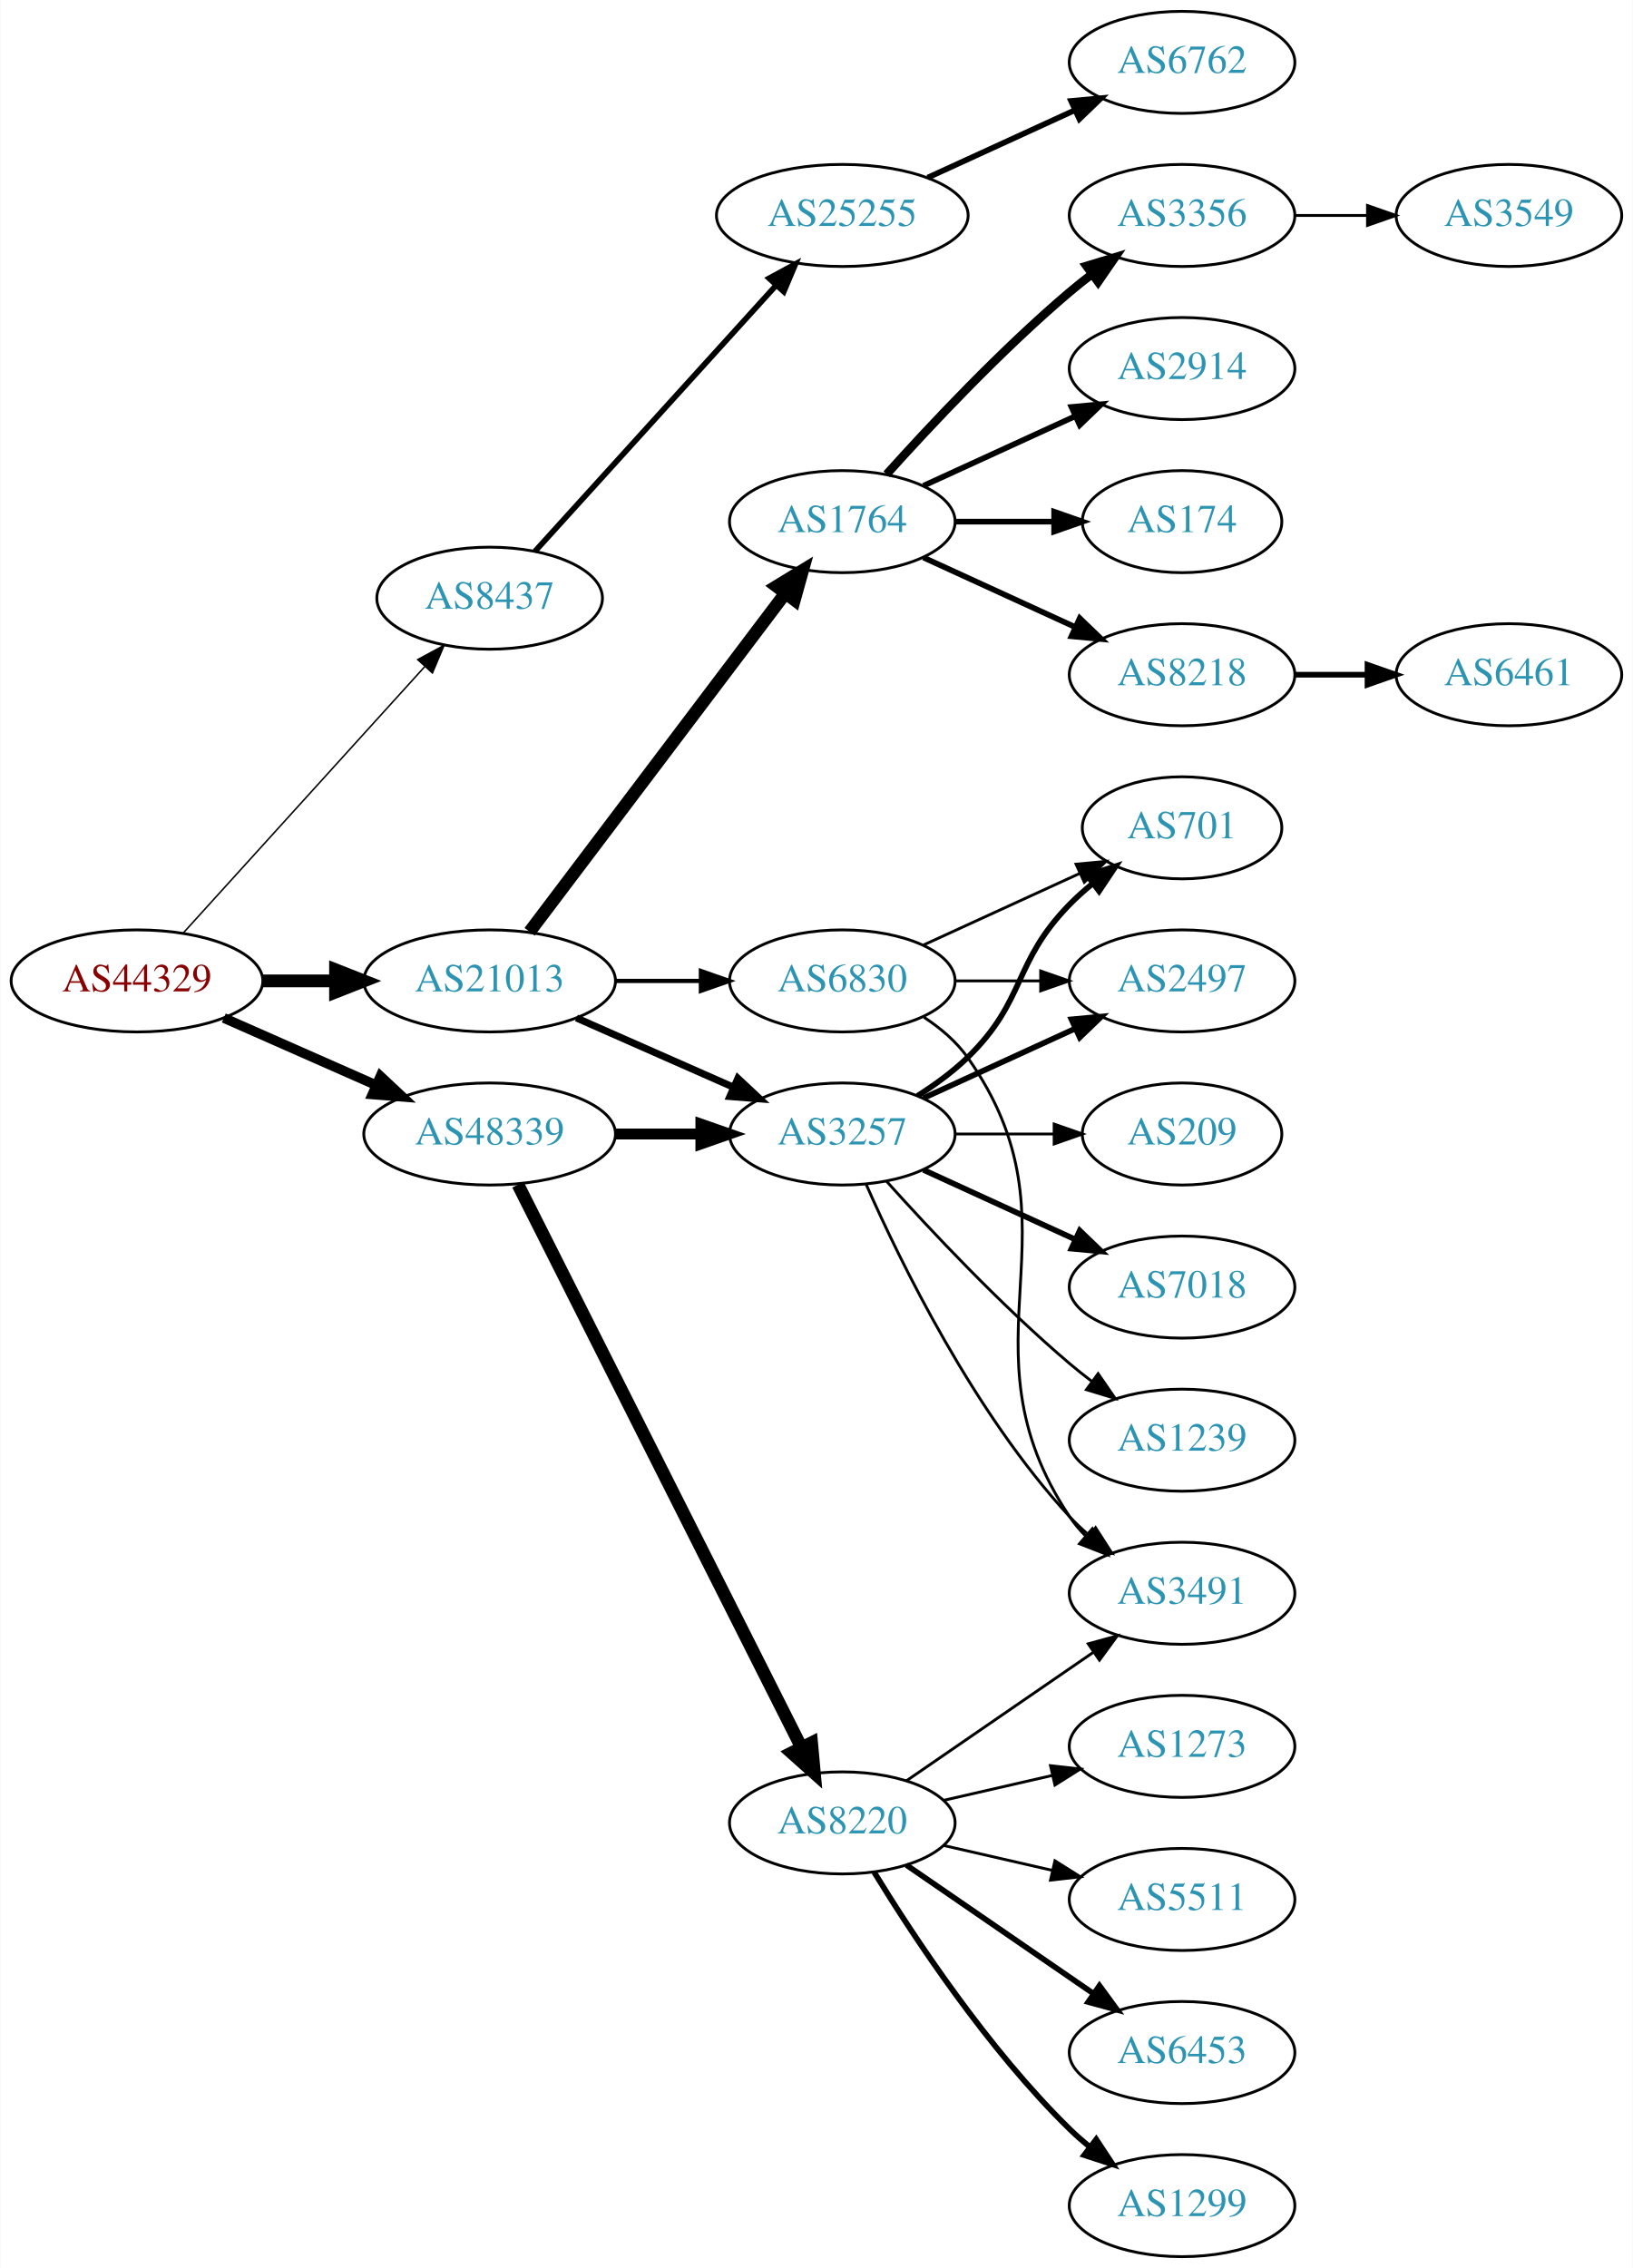
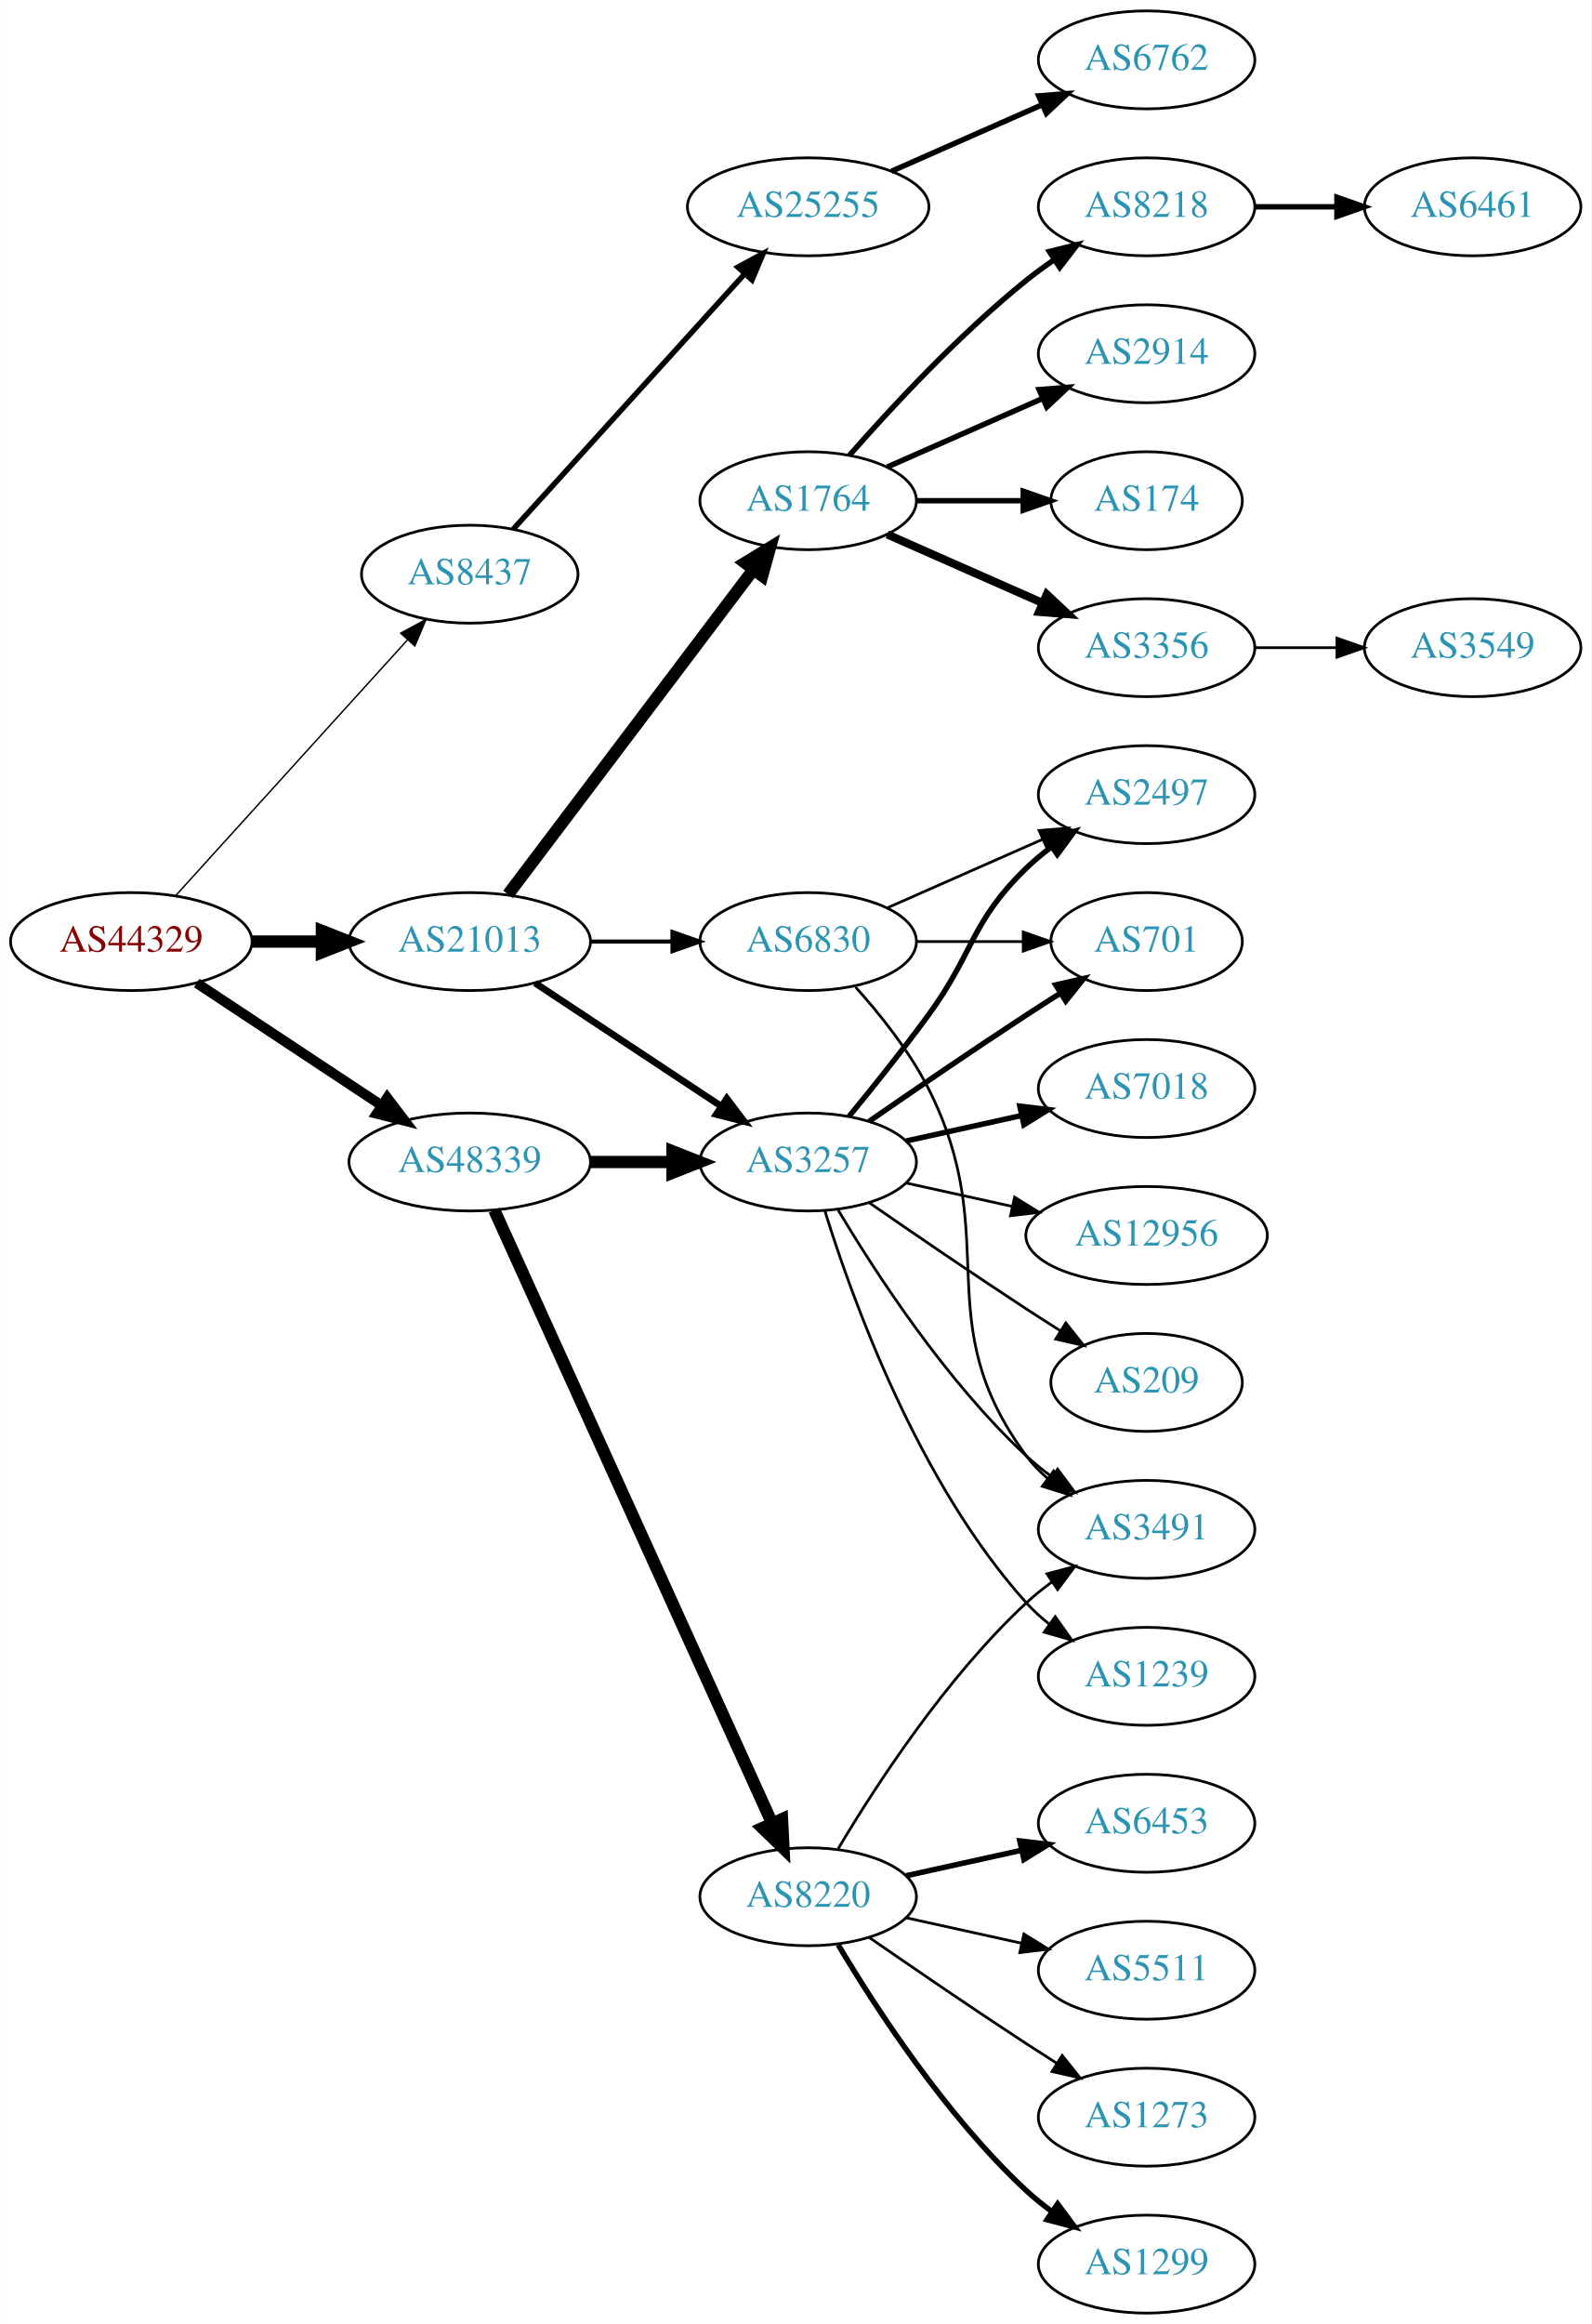
- <svg xmlns="http://www.w3.org/2000/svg" xmlns:xlink="http://www.w3.org/1999/xlink" width="576pt" height="800pt" viewBox="0.00 0.00 575.76 800.00">
-   <g id="graph0" class="graph" transform="scale(1 1) rotate(0) translate(4 796)">
-     <polygon fill="white" stroke="none" points="-4,4 -4,-796 571.762,-796 571.762,4 -4,4" />
+ <svg xmlns="http://www.w3.org/2000/svg" xmlns:xlink="http://www.w3.org/1999/xlink" width="585pt" height="854pt" viewBox="0.00 0.00 584.86 854.00">
+   <g id="graph0" class="graph" transform="scale(1 1) rotate(0) translate(4 850)">
+     <polygon fill="white" stroke="none" points="-4,4 -4,-850 580.862,-850 580.862,4 -4,4" />
    <g id="node1" class="node">
      <g id="a_node1">
        <a xlink:href="/asn/44329" xlink:title="AS44329 ~ NTS Netzwerk Telekom Service AG [AT]">
-           <ellipse fill="#ffffff" stroke="black" cx="44.196" cy="-450" rx="44.393" ry="18" />
-           <text text-anchor="middle" x="44.196" y="-446.3" font-family="Times,serif" font-size="14.00" fill="#880000">AS44329</text>
+           <ellipse fill="#ffffff" stroke="black" cx="44.196" cy="-504" rx="44.393" ry="18" />
+           <text text-anchor="middle" x="44.196" y="-500.3" font-family="Times,serif" font-size="14.00" fill="#880000">AS44329</text>
        </a>
      </g>
    </g>
    <g id="node2" class="node">
      <g id="a_node2">
        <a xlink:href="/asn/8437" xlink:title="AS8437 ~ Hutchison Drei Austria GmbH [AT]">
-           <ellipse fill="#ffffff" stroke="black" cx="168.588" cy="-585" rx="39.794" ry="18" />
-           <text text-anchor="middle" x="168.588" y="-581.3" font-family="Times,serif" font-size="14.00" fill="#2c94b3">AS8437</text>
+           <ellipse fill="#ffffff" stroke="black" cx="168.588" cy="-639" rx="39.794" ry="18" />
+           <text text-anchor="middle" x="168.588" y="-635.3" font-family="Times,serif" font-size="14.00" fill="#2c94b3">AS8437</text>
        </a>
      </g>
    </g>
    <g id="edge1" class="edge">
-       <path fill="none" stroke="black" stroke-width="0.529" d="M60.45,-466.825C81.913,-490.499 121.144,-533.771 145.711,-560.87" />
-       <polygon fill="black" stroke="black" stroke-width="0.529" points="143.217,-563.329 152.527,-568.387 148.403,-558.628 143.217,-563.329" />
+       <path fill="none" stroke="black" stroke-width="0.529" d="M60.45,-520.825C81.913,-544.499 121.144,-587.771 145.711,-614.87" />
+       <polygon fill="black" stroke="black" stroke-width="0.529" points="143.217,-617.329 152.527,-622.387 148.403,-612.628 143.217,-617.329" />
    </g>
    <g id="node3" class="node">
      <g id="a_node3">
        <a xlink:href="/asn/21013" xlink:title="AS21013 ~ Wels, AT [AT]">
-           <ellipse fill="#ffffff" stroke="black" cx="168.588" cy="-450" rx="44.393" ry="18" />
-           <text text-anchor="middle" x="168.588" y="-446.3" font-family="Times,serif" font-size="14.00" fill="#2c94b3">AS21013</text>
+           <ellipse fill="#ffffff" stroke="black" cx="168.588" cy="-504" rx="44.393" ry="18" />
+           <text text-anchor="middle" x="168.588" y="-500.3" font-family="Times,serif" font-size="14.00" fill="#2c94b3">AS21013</text>
        </a>
      </g>
    </g>
    <g id="edge2" class="edge">
-       <path fill="none" stroke="black" stroke-width="4.5" d="M88.692,-450C96.898,-450 105.569,-450 114.041,-450" />
-       <polygon fill="black" stroke="black" stroke-width="4.5" points="114.233,-453.938 124.233,-450 114.233,-446.063 114.233,-453.938" />
+       <path fill="none" stroke="black" stroke-width="4.5" d="M88.692,-504C96.898,-504 105.569,-504 114.041,-504" />
+       <polygon fill="black" stroke="black" stroke-width="4.5" points="114.233,-507.938 124.233,-504 114.233,-500.063 114.233,-507.938" />
    </g>
    <g id="node4" class="node">
      <g id="a_node4">
        <a xlink:href="/asn/48339" xlink:title="AS48339 ~ Raiffeisen Rechenzentrum GmbH [AT]">
-           <ellipse fill="#ffffff" stroke="black" cx="168.588" cy="-396" rx="44.393" ry="18" />
-           <text text-anchor="middle" x="168.588" y="-392.3" font-family="Times,serif" font-size="14.00" fill="#2c94b3">AS48339</text>
+           <ellipse fill="#ffffff" stroke="black" cx="168.588" cy="-423" rx="44.393" ry="18" />
+           <text text-anchor="middle" x="168.588" y="-419.3" font-family="Times,serif" font-size="14.00" fill="#2c94b3">AS48339</text>
        </a>
      </g>
    </g>
    <g id="edge3" class="edge">
-       <path fill="none" stroke="black" stroke-width="3.441" d="M74.824,-436.928C90.941,-429.817 111.081,-420.931 128.473,-413.258" />
-       <polygon fill="black" stroke="black" stroke-width="3.441" points="130.073,-416.378 137.809,-409.139 127.247,-409.973 130.073,-416.378" />
+       <path fill="none" stroke="black" stroke-width="3.706" d="M68.217,-488.765C87.449,-476.037 115.056,-457.766 136.294,-443.711" />
+       <polygon fill="black" stroke="black" stroke-width="3.706" points="138.263,-446.605 144.67,-438.167 134.4,-440.767 138.263,-446.605" />
    </g>
    <g id="node5" class="node">
      <g id="a_node5">
        <a xlink:href="/asn/25255" xlink:title="AS25255 ~ ==&gt; TELE2 AUSTRIA &lt;== [AT]">
-           <ellipse fill="#ffffff" stroke="black" cx="292.98" cy="-720" rx="44.393" ry="18" />
-           <text text-anchor="middle" x="292.98" y="-716.3" font-family="Times,serif" font-size="14.00" fill="#2c94b3">AS25255</text>
+           <ellipse fill="#ffffff" stroke="black" cx="292.98" cy="-774" rx="44.393" ry="18" />
+           <text text-anchor="middle" x="292.98" y="-770.3" font-family="Times,serif" font-size="14.00" fill="#2c94b3">AS25255</text>
        </a>
      </g>
    </g>
    <g id="edge4" class="edge">
-       <path fill="none" stroke="black" stroke-width="2" d="M184.596,-601.554C205.86,-625.008 244.911,-668.081 269.602,-695.317" />
-       <polygon fill="black" stroke="black" stroke-width="2" points="267.154,-697.827 276.464,-702.885 272.34,-693.126 267.154,-697.827" />
+       <path fill="none" stroke="black" stroke-width="2" d="M184.596,-655.554C205.86,-679.008 244.911,-722.081 269.602,-749.317" />
+       <polygon fill="black" stroke="black" stroke-width="2" points="267.154,-751.827 276.464,-756.885 272.34,-747.126 267.154,-751.827" />
    </g>
    <g id="node7" class="node">
      <g id="a_node7">
        <a xlink:href="/asn/1764" xlink:title="AS1764 ~ NEXTLAYER-AS [AT]">
-           <ellipse fill="#ffffff" stroke="black" cx="292.98" cy="-612" rx="39.794" ry="18" />
-           <text text-anchor="middle" x="292.98" y="-608.3" font-family="Times,serif" font-size="14.00" fill="#2c94b3">AS1764</text>
+           <ellipse fill="#ffffff" stroke="black" cx="292.98" cy="-666" rx="39.794" ry="18" />
+           <text text-anchor="middle" x="292.98" y="-662.3" font-family="Times,serif" font-size="14.00" fill="#2c94b3">AS1764</text>
        </a>
      </g>
    </g>
    <g id="edge6" class="edge">
-       <path fill="none" stroke="black" stroke-width="4.5" d="M182.686,-467.337C204.311,-495.96 247.582,-553.233 272.705,-586.486" />
-       <polygon fill="black" stroke="black" stroke-width="4.5" points="269.807,-589.183 278.976,-594.788 276.09,-584.435 269.807,-589.183" />
+       <path fill="none" stroke="black" stroke-width="4.5" d="M182.686,-521.337C204.311,-549.96 247.582,-607.233 272.705,-640.486" />
+       <polygon fill="black" stroke="black" stroke-width="4.5" points="269.807,-643.183 278.976,-648.788 276.09,-638.435 269.807,-643.183" />
    </g>
    <g id="node8" class="node">
      <g id="a_node8">
        <a xlink:href="/asn/6830" xlink:title="AS6830 ~ LGI-UPC [AT]">
-           <ellipse fill="#ffffff" stroke="black" cx="292.98" cy="-450" rx="39.794" ry="18" />
-           <text text-anchor="middle" x="292.98" y="-446.3" font-family="Times,serif" font-size="14.00" fill="#2c94b3">AS6830</text>
+           <ellipse fill="#ffffff" stroke="black" cx="292.98" cy="-504" rx="39.794" ry="18" />
+           <text text-anchor="middle" x="292.98" y="-500.3" font-family="Times,serif" font-size="14.00" fill="#2c94b3">AS6830</text>
        </a>
      </g>
    </g>
    <g id="edge7" class="edge">
-       <path fill="none" stroke="black" stroke-width="1.5" d="M213.084,-450C222.773,-450 233.11,-450 243.002,-450" />
-       <polygon fill="black" stroke="black" stroke-width="1.5" points="243.105,-453.5 253.105,-450 243.105,-446.5 243.105,-453.5" />
+       <path fill="none" stroke="black" stroke-width="1.5" d="M213.084,-504C222.773,-504 233.11,-504 243.002,-504" />
+       <polygon fill="black" stroke="black" stroke-width="1.5" points="243.105,-507.5 253.105,-504 243.105,-500.5 243.105,-507.5" />
    </g>
    <g id="node9" class="node">
      <g id="a_node9">
        <a xlink:href="/asn/3257" xlink:title="AS3257 ~ GTT [DE]">
-           <ellipse fill="#ffffff" stroke="black" cx="292.98" cy="-396" rx="39.794" ry="18" />
-           <text text-anchor="middle" x="292.98" y="-392.3" font-family="Times,serif" font-size="14.00" fill="#2c94b3">AS3257</text>
+           <ellipse fill="#ffffff" stroke="black" cx="292.98" cy="-423" rx="39.794" ry="18" />
+           <text text-anchor="middle" x="292.98" y="-419.3" font-family="Times,serif" font-size="14.00" fill="#2c94b3">AS3257</text>
        </a>
      </g>
    </g>
    <g id="edge8" class="edge">
-       <path fill="none" stroke="black" stroke-width="2.5" d="M199.216,-436.928C215.81,-429.607 236.67,-420.403 254.403,-412.579" />
-       <polygon fill="black" stroke="black" stroke-width="2.5" points="256.151,-415.634 263.887,-408.395 253.325,-409.23 256.151,-415.634" />
-     </g>
-     <g id="edge18" class="edge">
-       <path fill="none" stroke="black" stroke-width="3.857" d="M213.084,-396C222.773,-396 233.11,-396 243.002,-396" />
-       <polygon fill="black" stroke="black" stroke-width="3.857" points="243.105,-399.5 253.105,-396 243.105,-392.5 243.105,-399.5" />
+       <path fill="none" stroke="black" stroke-width="2.5" d="M192.609,-488.765C211.963,-475.956 239.798,-457.534 261.088,-443.445" />
+       <polygon fill="black" stroke="black" stroke-width="2.5" points="263.069,-446.331 269.476,-437.893 259.205,-440.494 263.069,-446.331" />
+     </g>
+     <g id="edge19" class="edge">
+       <path fill="none" stroke="black" stroke-width="4.5" d="M213.084,-423C222.773,-423 233.11,-423 243.002,-423" />
+       <polygon fill="black" stroke="black" stroke-width="4.5" points="243.105,-426.938 253.105,-423 243.105,-419.063 243.105,-426.938" />
    </g>
    <g id="node19" class="node">
      <g id="a_node19">
        <a xlink:href="/asn/8220" xlink:title="AS8220 ~ COLT [GB]">
          <ellipse fill="#ffffff" stroke="black" cx="292.98" cy="-153" rx="39.794" ry="18" />
          <text text-anchor="middle" x="292.98" y="-149.3" font-family="Times,serif" font-size="14.00" fill="#2c94b3">AS8220</text>
        </a>
      </g>
    </g>
-     <g id="edge19" class="edge">
-       <path fill="none" stroke="black" stroke-width="4.5" d="M178.588,-378.132C199.859,-335.899 253.335,-229.728 278.496,-179.773" />
-       <polygon fill="black" stroke="black" stroke-width="4.5" points="282.151,-181.269 283.132,-170.567 275.117,-177.727 282.151,-181.269" />
+     <g id="edge18" class="edge">
+       <path fill="none" stroke="black" stroke-width="4.5" d="M177.619,-405.285C198.539,-359.133 254.822,-234.972 279.778,-179.918" />
+       <polygon fill="black" stroke="black" stroke-width="4.5" points="283.378,-181.514 283.92,-170.781 276.205,-178.263 283.378,-181.514" />
    </g>
    <g id="node6" class="node">
      <g id="a_node6">
        <a xlink:href="/asn/6762" xlink:title="AS6762 ~ TELECOM ITALIA SPARKLE S.p.A. [IT]">
-           <ellipse fill="#ffffff" stroke="black" cx="412.823" cy="-774" rx="39.794" ry="18" />
-           <text text-anchor="middle" x="412.823" y="-770.3" font-family="Times,serif" font-size="14.00" fill="#2c94b3">AS6762</text>
+           <ellipse fill="#ffffff" stroke="black" cx="417.373" cy="-828" rx="39.794" ry="18" />
+           <text text-anchor="middle" x="417.373" y="-824.3" font-family="Times,serif" font-size="14.00" fill="#2c94b3">AS6762</text>
        </a>
      </g>
    </g>
    <g id="edge5" class="edge">
-       <path fill="none" stroke="black" stroke-width="2" d="M323.11,-733.348C338.721,-740.502 358.119,-749.391 374.791,-757.03" />
-       <polygon fill="black" stroke="black" stroke-width="2" points="373.694,-760.378 384.243,-761.362 376.61,-754.014 373.694,-760.378" />
+       <path fill="none" stroke="black" stroke-width="2" d="M323.608,-787.072C340.203,-794.393 361.062,-803.597 378.795,-811.421" />
+       <polygon fill="black" stroke="black" stroke-width="2" points="377.717,-814.77 388.279,-815.605 380.543,-808.366 377.717,-814.77" />
    </g>
    <g id="node10" class="node">
      <g id="a_node10">
-         <a xlink:href="/asn/8218" xlink:title="AS8218 ~ legacy Neotelecoms [FR]">
-           <ellipse fill="#ffffff" stroke="black" cx="412.823" cy="-558" rx="39.794" ry="18" />
-           <text text-anchor="middle" x="412.823" y="-554.3" font-family="Times,serif" font-size="14.00" fill="#2c94b3">AS8218</text>
+         <a xlink:href="/asn/174" xlink:title="AS174 ~ Cogent Communications [US]">
+           <ellipse fill="#ffffff" stroke="black" cx="417.373" cy="-666" rx="35.194" ry="18" />
+           <text text-anchor="middle" x="417.373" y="-662.3" font-family="Times,serif" font-size="14.00" fill="#2c94b3">AS174</text>
        </a>
      </g>
    </g>
    <g id="edge9" class="edge">
-       <path fill="none" stroke="black" stroke-width="2" d="M321.609,-599.339C337.566,-592.027 357.837,-582.739 375.119,-574.819" />
-       <polygon fill="black" stroke="black" stroke-width="2" points="376.734,-577.929 384.367,-570.581 373.818,-571.565 376.734,-577.929" />
+       <path fill="none" stroke="black" stroke-width="2" d="M332.706,-666C345.195,-666 359.134,-666 371.998,-666" />
+       <polygon fill="black" stroke="black" stroke-width="2" points="372.035,-669.5 382.035,-666 372.035,-662.5 372.035,-669.5" />
    </g>
    <g id="node11" class="node">
      <g id="a_node11">
        <a xlink:href="/asn/3356" xlink:title="AS3356 ~ Level 3 Parent, LLC [US]">
-           <ellipse fill="#ffffff" stroke="black" cx="412.823" cy="-720" rx="39.794" ry="18" />
-           <text text-anchor="middle" x="412.823" y="-716.3" font-family="Times,serif" font-size="14.00" fill="#2c94b3">AS3356</text>
+           <ellipse fill="#ffffff" stroke="black" cx="417.373" cy="-612" rx="39.794" ry="18" />
+           <text text-anchor="middle" x="417.373" y="-608.3" font-family="Times,serif" font-size="14.00" fill="#2c94b3">AS3356</text>
        </a>
      </g>
    </g>
    <g id="edge10" class="edge">
-       <path fill="none" stroke="black" stroke-width="3" d="M308.626,-628.725C323.927,-645.765 349.025,-672.523 373.176,-693 375.674,-695.117 378.334,-697.232 381.045,-699.293" />
-       <polygon fill="black" stroke="black" stroke-width="3" points="379.082,-702.194 389.222,-705.266 383.212,-696.541 379.082,-702.194" />
+       <path fill="none" stroke="black" stroke-width="3" d="M322.06,-653.611C339.008,-646.134 360.805,-636.517 379.174,-628.412" />
+       <polygon fill="black" stroke="black" stroke-width="3" points="380.688,-631.57 388.424,-624.331 377.862,-625.166 380.688,-631.57" />
    </g>
    <g id="node12" class="node">
      <g id="a_node12">
-         <a xlink:href="/asn/2914" xlink:title="AS2914 ~ NTT America, Inc. [US]">
-           <ellipse fill="#ffffff" stroke="black" cx="412.823" cy="-666" rx="39.794" ry="18" />
-           <text text-anchor="middle" x="412.823" y="-662.3" font-family="Times,serif" font-size="14.00" fill="#2c94b3">AS2914</text>
+         <a xlink:href="/asn/8218" xlink:title="AS8218 ~ legacy Neotelecoms [FR]">
+           <ellipse fill="#ffffff" stroke="black" cx="417.373" cy="-774" rx="39.794" ry="18" />
+           <text text-anchor="middle" x="417.373" y="-770.3" font-family="Times,serif" font-size="14.00" fill="#2c94b3">AS8218</text>
        </a>
      </g>
    </g>
    <g id="edge11" class="edge">
-       <path fill="none" stroke="black" stroke-width="2" d="M321.609,-624.661C337.566,-631.973 357.837,-641.261 375.119,-649.181" />
-       <polygon fill="black" stroke="black" stroke-width="2" points="373.818,-652.435 384.367,-653.419 376.734,-646.071 373.818,-652.435" />
+       <path fill="none" stroke="black" stroke-width="2" d="M308.133,-682.663C323.234,-699.894 348.355,-727.024 373.176,-747 376.432,-749.62 379.957,-752.192 383.542,-754.646" />
+       <polygon fill="black" stroke="black" stroke-width="2" points="381.629,-757.577 391.914,-760.121 385.46,-751.719 381.629,-757.577" />
    </g>
    <g id="node13" class="node">
      <g id="a_node13">
-         <a xlink:href="/asn/174" xlink:title="AS174 ~ Cogent Communications [US]">
-           <ellipse fill="#ffffff" stroke="black" cx="412.823" cy="-612" rx="35.194" ry="18" />
-           <text text-anchor="middle" x="412.823" y="-608.3" font-family="Times,serif" font-size="14.00" fill="#2c94b3">AS174</text>
+         <a xlink:href="/asn/2914" xlink:title="AS2914 ~ NTT America, Inc. [US]">
+           <ellipse fill="#ffffff" stroke="black" cx="417.373" cy="-720" rx="39.794" ry="18" />
+           <text text-anchor="middle" x="417.373" y="-716.3" font-family="Times,serif" font-size="14.00" fill="#2c94b3">AS2914</text>
        </a>
      </g>
    </g>
    <g id="edge12" class="edge">
-       <path fill="none" stroke="black" stroke-width="2" d="M332.893,-612C343.98,-612 356.139,-612 367.522,-612" />
-       <polygon fill="black" stroke="black" stroke-width="2" points="367.703,-615.5 377.703,-612 367.703,-608.5 367.703,-615.5" />
+       <path fill="none" stroke="black" stroke-width="2" d="M322.06,-678.389C339.008,-685.866 360.805,-695.483 379.174,-703.588" />
+       <polygon fill="black" stroke="black" stroke-width="2" points="377.862,-706.834 388.424,-707.669 380.688,-700.43 377.862,-706.834" />
+     </g>
+     <g id="node14" class="node">
+       <g id="a_node14">
+         <a xlink:href="/asn/2497" xlink:title="AS2497 ~ Internet Initiative Japan Inc. [JP]">
+           <ellipse fill="#ffffff" stroke="black" cx="417.373" cy="-558" rx="39.794" ry="18" />
+           <text text-anchor="middle" x="417.373" y="-554.3" font-family="Times,serif" font-size="14.00" fill="#2c94b3">AS2497</text>
+         </a>
+       </g>
+     </g>
+     <g id="edge13" class="edge">
+       <path fill="none" stroke="black" d="M322.06,-516.389C339.008,-523.866 360.805,-533.483 379.174,-541.588" />
+       <polygon fill="black" stroke="black" points="377.862,-544.834 388.424,-545.669 380.688,-538.43 377.862,-544.834" />
+     </g>
+     <g id="node15" class="node">
+       <g id="a_node15">
+         <a xlink:href="/asn/3491" xlink:title="AS3491 ~ PCCW Global, Inc. [US]">
+           <ellipse fill="#ffffff" stroke="black" cx="417.373" cy="-288" rx="39.794" ry="18" />
+           <text text-anchor="middle" x="417.373" y="-284.3" font-family="Times,serif" font-size="14.00" fill="#2c94b3">AS3491</text>
+         </a>
+       </g>
+     </g>
+     <g id="edge14" class="edge">
+       <path fill="none" stroke="black" d="M310.383,-487.288C319.45,-477.217 330.249,-463.717 337.176,-450 365.169,-394.571 336.273,-364.941 373.176,-315 375.41,-311.977 378.093,-309.214 381.014,-306.707" />
+       <polygon fill="black" stroke="black" points="383.209,-309.437 389.157,-300.669 379.04,-303.814 383.209,-309.437" />
    </g>
    <g id="node16" class="node">
      <g id="a_node16">
        <a xlink:href="/asn/701" xlink:title="AS701 ~ UUNET [US]">
-           <ellipse fill="#ffffff" stroke="black" cx="412.823" cy="-504" rx="35.194" ry="18" />
-           <text text-anchor="middle" x="412.823" y="-500.3" font-family="Times,serif" font-size="14.00" fill="#2c94b3">AS701</text>
+           <ellipse fill="#ffffff" stroke="black" cx="417.373" cy="-504" rx="35.194" ry="18" />
+           <text text-anchor="middle" x="417.373" y="-500.3" font-family="Times,serif" font-size="14.00" fill="#2c94b3">AS701</text>
        </a>
      </g>
    </g>
    <g id="edge15" class="edge">
-       <path fill="none" stroke="black" d="M321.609,-462.661C338.025,-470.183 359.007,-479.798 376.604,-487.861" />
-       <polygon fill="black" stroke="black" points="375.432,-491.174 385.981,-492.158 378.348,-484.811 375.432,-491.174" />
+       <path fill="none" stroke="black" d="M332.706,-504C345.195,-504 359.134,-504 371.998,-504" />
+       <polygon fill="black" stroke="black" points="372.035,-507.5 382.035,-504 372.035,-500.5 372.035,-507.5" />
+     </g>
+     <g id="edge30" class="edge">
+       <path fill="none" stroke="black" stroke-width="2" d="M307.983,-439.731C316.631,-450.25 327.823,-464.208 337.176,-477 354.201,-500.284 352.483,-510.906 373.176,-531 376.022,-533.763 379.195,-536.386 382.496,-538.834" />
+       <polygon fill="black" stroke="black" stroke-width="2" points="380.612,-541.786 390.843,-544.538 384.561,-536.006 380.612,-541.786" />
+     </g>
+     <g id="edge29" class="edge">
+       <path fill="none" stroke="black" d="M304.026,-405.329C317.597,-382.528 343.529,-342.528 373.176,-315 376.083,-312.301 379.296,-309.72 382.62,-307.297" />
+       <polygon fill="black" stroke="black" points="384.679,-310.13 390.998,-301.625 380.755,-304.333 384.679,-310.13" />
+     </g>
+     <g id="edge25" class="edge">
+       <path fill="none" stroke="black" stroke-width="2" d="M315.337,-437.901C331.188,-448.877 353.391,-464.079 373.176,-477 377.221,-479.642 381.507,-482.385 385.746,-485.067" />
+       <polygon fill="black" stroke="black" stroke-width="2" points="383.96,-488.079 394.29,-490.432 387.683,-482.15 383.96,-488.079" />
+     </g>
+     <g id="node24" class="node">
+       <g id="a_node24">
+         <a xlink:href="/asn/1239" xlink:title="AS1239 ~ Sprint [US]">
+           <ellipse fill="#ffffff" stroke="black" cx="417.373" cy="-234" rx="39.794" ry="18" />
+           <text text-anchor="middle" x="417.373" y="-230.3" font-family="Times,serif" font-size="14.00" fill="#2c94b3">AS1239</text>
+         </a>
+       </g>
+     </g>
+     <g id="edge26" class="edge">
+       <path fill="none" stroke="black" d="M299.118,-405.06C309.021,-373.021 333.359,-305.188 373.176,-261 375.693,-258.208 378.564,-255.599 381.603,-253.188" />
+       <polygon fill="black" stroke="black" points="383.786,-255.93 389.911,-247.285 379.732,-250.224 383.786,-255.93" />
+     </g>
+     <g id="node25" class="node">
+       <g id="a_node25">
+         <a xlink:href="/asn/7018" xlink:title="AS7018 ~ AT&amp;T Services, Inc. [US]">
+           <ellipse fill="#ffffff" stroke="black" cx="417.373" cy="-450" rx="39.794" ry="18" />
+           <text text-anchor="middle" x="417.373" y="-446.3" font-family="Times,serif" font-size="14.00" fill="#2c94b3">AS7018</text>
+         </a>
+       </g>
+     </g>
+     <g id="edge27" class="edge">
+       <path fill="none" stroke="black" stroke-width="2" d="M329.053,-430.737C342.24,-433.646 357.42,-436.995 371.386,-440.076" />
+       <polygon fill="black" stroke="black" stroke-width="2" points="370.776,-443.525 381.295,-442.262 372.284,-436.69 370.776,-443.525" />
+     </g>
+     <g id="node26" class="node">
+       <g id="a_node26">
+         <a xlink:href="/asn/12956" xlink:title="AS12956 ~ TELXIUS [ES]">
+           <ellipse fill="#ffffff" stroke="black" cx="417.373" cy="-396" rx="44.393" ry="18" />
+           <text text-anchor="middle" x="417.373" y="-392.3" font-family="Times,serif" font-size="14.00" fill="#2c94b3">AS12956</text>
+         </a>
+       </g>
+     </g>
+     <g id="edge28" class="edge">
+       <path fill="none" stroke="black" d="M329.053,-415.263C341.092,-412.607 354.792,-409.585 367.713,-406.734" />
+       <polygon fill="black" stroke="black" points="368.851,-410.068 377.862,-404.495 367.343,-403.232 368.851,-410.068" />
+     </g>
+     <g id="node27" class="node">
+       <g id="a_node27">
+         <a xlink:href="/asn/209" xlink:title="AS209 ~ CenturyLink Communications, LLC [US]">
+           <ellipse fill="#ffffff" stroke="black" cx="417.373" cy="-342" rx="35.194" ry="18" />
+           <text text-anchor="middle" x="417.373" y="-338.3" font-family="Times,serif" font-size="14.00" fill="#2c94b3">AS209</text>
+         </a>
+       </g>
+     </g>
+     <g id="edge31" class="edge">
+       <path fill="none" stroke="black" d="M315.337,-408.099C331.188,-397.123 353.391,-381.921 373.176,-369 377.221,-366.358 381.507,-363.615 385.746,-360.933" />
+       <polygon fill="black" stroke="black" points="387.683,-363.85 394.29,-355.568 383.96,-357.921 387.683,-363.85" />
+     </g>
+     <g id="node18" class="node">
+       <g id="a_node18">
+         <a xlink:href="/asn/3549" xlink:title="AS3549 ~ Level 3 Parent, LLC [US]">
+           <ellipse fill="#ffffff" stroke="black" cx="537.215" cy="-612" rx="39.794" ry="18" />
+           <text text-anchor="middle" x="537.215" y="-608.3" font-family="Times,serif" font-size="14.00" fill="#2c94b3">AS3549</text>
+         </a>
+       </g>
+     </g>
+     <g id="edge17" class="edge">
+       <path fill="none" stroke="black" d="M457.285,-612C466.839,-612 477.188,-612 487.151,-612" />
+       <polygon fill="black" stroke="black" points="487.343,-615.5 497.343,-612 487.343,-608.5 487.343,-615.5" />
    </g>
    <g id="node17" class="node">
      <g id="a_node17">
-         <a xlink:href="/asn/3491" xlink:title="AS3491 ~ PCCW Global, Inc. [US]">
-           <ellipse fill="#ffffff" stroke="black" cx="412.823" cy="-234" rx="39.794" ry="18" />
-           <text text-anchor="middle" x="412.823" y="-230.3" font-family="Times,serif" font-size="14.00" fill="#2c94b3">AS3491</text>
+         <a xlink:href="/asn/6461" xlink:title="AS6461 ~ Zayo Bandwidth [US]">
+           <ellipse fill="#ffffff" stroke="black" cx="537.215" cy="-774" rx="39.794" ry="18" />
+           <text text-anchor="middle" x="537.215" y="-770.3" font-family="Times,serif" font-size="14.00" fill="#2c94b3">AS6461</text>
        </a>
      </g>
    </g>
    <g id="edge16" class="edge">
-       <path fill="none" stroke="black" d="M321.814,-437.162C327.629,-433.339 333.194,-428.633 337.176,-423 379.756,-362.775 332.152,-322.294 373.176,-261 374.798,-258.577 376.717,-256.305 378.819,-254.19" />
-       <polygon fill="black" stroke="black" points="381.186,-256.771 386.504,-247.607 376.632,-251.454 381.186,-256.771" />
-     </g>
-     <g id="node18" class="node">
-       <g id="a_node18">
-         <a xlink:href="/asn/2497" xlink:title="AS2497 ~ Internet Initiative Japan Inc. [JP]">
-           <ellipse fill="#ffffff" stroke="black" cx="412.823" cy="-450" rx="39.794" ry="18" />
-           <text text-anchor="middle" x="412.823" y="-446.3" font-family="Times,serif" font-size="14.00" fill="#2c94b3">AS2497</text>
-         </a>
-       </g>
-     </g>
-     <g id="edge17" class="edge">
-       <path fill="none" stroke="black" d="M332.893,-450C342.446,-450 352.796,-450 362.759,-450" />
-       <polygon fill="black" stroke="black" points="362.951,-453.5 372.951,-450 362.951,-446.5 362.951,-453.5" />
+       <path fill="none" stroke="black" stroke-width="2" d="M457.285,-774C466.839,-774 477.188,-774 487.151,-774" />
+       <polygon fill="black" stroke="black" stroke-width="2" points="487.343,-777.5 497.343,-774 487.343,-770.5 487.343,-777.5" />
    </g>
    <g id="edge24" class="edge">
-       <path fill="none" stroke="black" stroke-width="2" d="M319.509,-409.462C325.672,-413.362 331.974,-417.948 337.176,-423 357.87,-443.094 353.004,-456.383 373.176,-477 375.656,-479.534 378.402,-481.983 381.255,-484.304" />
-       <polygon fill="black" stroke="black" stroke-width="2" points="379.346,-487.248 389.44,-490.468 383.557,-481.657 379.346,-487.248" />
-     </g>
-     <g id="edge23" class="edge">
-       <path fill="none" stroke="black" d="M301.396,-378.239C313.464,-350.817 339.436,-297.527 373.176,-261 375.207,-258.802 377.446,-256.681 379.792,-254.66" />
-       <polygon fill="black" stroke="black" points="382.319,-257.126 388.036,-248.206 378.004,-251.614 382.319,-257.126" />
-     </g>
-     <g id="edge22" class="edge">
-       <path fill="none" stroke="black" stroke-width="2" d="M321.609,-408.661C337.566,-415.973 357.837,-425.261 375.119,-433.181" />
-       <polygon fill="black" stroke="black" stroke-width="2" points="373.818,-436.435 384.367,-437.419 376.734,-430.071 373.818,-436.435" />
+       <path fill="none" stroke="black" d="M304.026,-170.671C317.597,-193.472 343.529,-233.472 373.176,-261 376.083,-263.699 379.296,-266.28 382.62,-268.703" />
+       <polygon fill="black" stroke="black" points="380.755,-271.667 390.998,-274.375 384.679,-265.87 380.755,-271.667" />
    </g>
    <g id="node20" class="node">
      <g id="a_node20">
-         <a xlink:href="/asn/7018" xlink:title="AS7018 ~ AT&amp;T Services, Inc. [US]">
-           <ellipse fill="#ffffff" stroke="black" cx="412.823" cy="-342" rx="39.794" ry="18" />
-           <text text-anchor="middle" x="412.823" y="-338.3" font-family="Times,serif" font-size="14.00" fill="#2c94b3">AS7018</text>
+         <a xlink:href="/asn/1299" xlink:title="AS1299 ~ Telia Carrier [EU]">
+           <ellipse fill="#ffffff" stroke="black" cx="417.373" cy="-18" rx="39.794" ry="18" />
+           <text text-anchor="middle" x="417.373" y="-14.3" font-family="Times,serif" font-size="14.00" fill="#2c94b3">AS1299</text>
        </a>
      </g>
    </g>
    <g id="edge20" class="edge">
-       <path fill="none" stroke="black" stroke-width="2" d="M321.609,-383.339C337.566,-376.027 357.837,-366.739 375.119,-358.819" />
-       <polygon fill="black" stroke="black" stroke-width="2" points="376.734,-361.929 384.367,-354.581 373.818,-355.565 376.734,-361.929" />
+       <path fill="none" stroke="black" stroke-width="2" d="M304.026,-135.329C317.597,-112.528 343.529,-72.528 373.176,-45 376.083,-42.301 379.296,-39.72 382.62,-37.297" />
+       <polygon fill="black" stroke="black" stroke-width="2" points="384.679,-40.13 390.998,-31.625 380.755,-34.333 384.679,-40.13" />
    </g>
    <g id="node21" class="node">
      <g id="a_node21">
-         <a xlink:href="/asn/1239" xlink:title="AS1239 ~ Sprint [US]">
-           <ellipse fill="#ffffff" stroke="black" cx="412.823" cy="-288" rx="39.794" ry="18" />
-           <text text-anchor="middle" x="412.823" y="-284.3" font-family="Times,serif" font-size="14.00" fill="#2c94b3">AS1239</text>
+         <a xlink:href="/asn/6453" xlink:title="AS6453 ~ TATA COMMUNICATIONS (AMERICA) INC [US]">
+           <ellipse fill="#ffffff" stroke="black" cx="417.373" cy="-180" rx="39.794" ry="18" />
+           <text text-anchor="middle" x="417.373" y="-176.3" font-family="Times,serif" font-size="14.00" fill="#2c94b3">AS6453</text>
        </a>
      </g>
    </g>
    <g id="edge21" class="edge">
-       <path fill="none" stroke="black" d="M308.626,-379.275C323.927,-362.235 349.025,-335.477 373.176,-315 375.674,-312.883 378.334,-310.768 381.045,-308.707" />
-       <polygon fill="black" stroke="black" points="383.212,-311.459 389.222,-302.734 379.082,-305.806 383.212,-311.459" />
+       <path fill="none" stroke="black" stroke-width="2" d="M329.053,-160.737C342.24,-163.646 357.42,-166.995 371.386,-170.076" />
+       <polygon fill="black" stroke="black" stroke-width="2" points="370.776,-173.525 381.295,-172.262 372.284,-166.69 370.776,-173.525" />
    </g>
    <g id="node22" class="node">
      <g id="a_node22">
-         <a xlink:href="/asn/209" xlink:title="AS209 ~ CenturyLink Communications, LLC [US]">
-           <ellipse fill="#ffffff" stroke="black" cx="412.823" cy="-396" rx="35.194" ry="18" />
-           <text text-anchor="middle" x="412.823" y="-392.3" font-family="Times,serif" font-size="14.00" fill="#2c94b3">AS209</text>
-         </a>
-       </g>
-     </g>
-     <g id="edge25" class="edge">
-       <path fill="none" stroke="black" d="M332.893,-396C343.98,-396 356.139,-396 367.522,-396" />
-       <polygon fill="black" stroke="black" points="367.703,-399.5 377.703,-396 367.703,-392.5 367.703,-399.5" />
-     </g>
-     <g id="node14" class="node">
-       <g id="a_node14">
-         <a xlink:href="/asn/6461" xlink:title="AS6461 ~ Zayo Bandwidth [US]">
-           <ellipse fill="#ffffff" stroke="black" cx="528.116" cy="-558" rx="39.794" ry="18" />
-           <text text-anchor="middle" x="528.116" y="-554.3" font-family="Times,serif" font-size="14.00" fill="#2c94b3">AS6461</text>
-         </a>
-       </g>
-     </g>
-     <g id="edge13" class="edge">
-       <path fill="none" stroke="black" stroke-width="2" d="M452.495,-558C460.698,-558 469.462,-558 477.994,-558" />
-       <polygon fill="black" stroke="black" stroke-width="2" points="478.233,-561.5 488.233,-558 478.233,-554.5 478.233,-561.5" />
-     </g>
-     <g id="node15" class="node">
-       <g id="a_node15">
-         <a xlink:href="/asn/3549" xlink:title="AS3549 ~ Level 3 Parent, LLC [US]">
-           <ellipse fill="#ffffff" stroke="black" cx="528.116" cy="-720" rx="39.794" ry="18" />
-           <text text-anchor="middle" x="528.116" y="-716.3" font-family="Times,serif" font-size="14.00" fill="#2c94b3">AS3549</text>
-         </a>
-       </g>
-     </g>
-     <g id="edge14" class="edge">
-       <path fill="none" stroke="black" d="M452.495,-720C460.698,-720 469.462,-720 477.994,-720" />
-       <polygon fill="black" stroke="black" points="478.233,-723.5 488.233,-720 478.233,-716.5 478.233,-723.5" />
-     </g>
-     <g id="edge30" class="edge">
-       <path fill="none" stroke="black" d="M315.595,-167.857C334.083,-180.565 360.897,-198.995 381.526,-213.175" />
-       <polygon fill="black" stroke="black" points="379.723,-216.183 389.947,-218.963 383.688,-210.414 379.723,-216.183" />
+         <a xlink:href="/asn/5511" xlink:title="AS5511 ~ Orange S.A. [FR]">
+           <ellipse fill="#ffffff" stroke="black" cx="417.373" cy="-126" rx="39.794" ry="18" />
+           <text text-anchor="middle" x="417.373" y="-122.3" font-family="Times,serif" font-size="14.00" fill="#2c94b3">AS5511</text>
+         </a>
+       </g>
+     </g>
+     <g id="edge22" class="edge">
+       <path fill="none" stroke="black" d="M329.053,-145.263C342.24,-142.354 357.42,-139.005 371.386,-135.924" />
+       <polygon fill="black" stroke="black" points="372.284,-139.31 381.295,-133.738 370.776,-132.475 372.284,-139.31" />
    </g>
    <g id="node23" class="node">
      <g id="a_node23">
-         <a xlink:href="/asn/5511" xlink:title="AS5511 ~ Orange S.A. [FR]">
-           <ellipse fill="#ffffff" stroke="black" cx="412.823" cy="-126" rx="39.794" ry="18" />
-           <text text-anchor="middle" x="412.823" y="-122.3" font-family="Times,serif" font-size="14.00" fill="#2c94b3">AS5511</text>
-         </a>
-       </g>
-     </g>
-     <g id="edge26" class="edge">
-       <path fill="none" stroke="black" d="M328.7,-145.045C340.7,-142.296 354.32,-139.175 367.013,-136.267" />
-       <polygon fill="black" stroke="black" points="367.979,-139.636 376.945,-133.991 366.415,-132.813 367.979,-139.636" />
-     </g>
-     <g id="node24" class="node">
-       <g id="a_node24">
-         <a xlink:href="/asn/6453" xlink:title="AS6453 ~ TATA COMMUNICATIONS (AMERICA) INC [US]">
-           <ellipse fill="#ffffff" stroke="black" cx="412.823" cy="-72" rx="39.794" ry="18" />
-           <text text-anchor="middle" x="412.823" y="-68.3" font-family="Times,serif" font-size="14.00" fill="#2c94b3">AS6453</text>
-         </a>
-       </g>
-     </g>
-     <g id="edge27" class="edge">
-       <path fill="none" stroke="black" stroke-width="2" d="M315.595,-138.143C334.083,-125.435 360.897,-107.005 381.526,-92.825" />
-       <polygon fill="black" stroke="black" stroke-width="2" points="383.688,-95.586 389.947,-87.037 379.723,-89.817 383.688,-95.586" />
-     </g>
-     <g id="node25" class="node">
-       <g id="a_node25">
-         <a xlink:href="/asn/1299" xlink:title="AS1299 ~ Telia Carrier [EU]">
-           <ellipse fill="#ffffff" stroke="black" cx="412.823" cy="-18" rx="39.794" ry="18" />
-           <text text-anchor="middle" x="412.823" y="-14.3" font-family="Times,serif" font-size="14.00" fill="#2c94b3">AS1299</text>
-         </a>
-       </g>
-     </g>
-     <g id="edge28" class="edge">
-       <path fill="none" stroke="black" stroke-width="2" d="M304.246,-135.56C318.055,-113.009 344.243,-73.278 373.176,-45 375.317,-42.908 377.634,-40.863 380.034,-38.895" />
-       <polygon fill="black" stroke="black" stroke-width="2" points="382.544,-41.382 388.375,-32.536 378.301,-35.815 382.544,-41.382" />
-     </g>
-     <g id="node26" class="node">
-       <g id="a_node26">
        <a xlink:href="/asn/1273" xlink:title="AS1273 ~ Vodafone Group PLC [EU]">
-           <ellipse fill="#ffffff" stroke="black" cx="412.823" cy="-180" rx="39.794" ry="18" />
-           <text text-anchor="middle" x="412.823" y="-176.3" font-family="Times,serif" font-size="14.00" fill="#2c94b3">AS1273</text>
-         </a>
-       </g>
-     </g>
-     <g id="edge29" class="edge">
-       <path fill="none" stroke="black" d="M328.7,-160.955C340.7,-163.704 354.32,-166.825 367.013,-169.733" />
-       <polygon fill="black" stroke="black" points="366.415,-173.187 376.945,-172.009 367.979,-166.364 366.415,-173.187" />
+           <ellipse fill="#ffffff" stroke="black" cx="417.373" cy="-72" rx="39.794" ry="18" />
+           <text text-anchor="middle" x="417.373" y="-68.3" font-family="Times,serif" font-size="14.00" fill="#2c94b3">AS1273</text>
+         </a>
+       </g>
+     </g>
+     <g id="edge23" class="edge">
+       <path fill="none" stroke="black" d="M315.337,-138.099C331.188,-127.123 353.391,-111.921 373.176,-99 376.758,-96.661 380.529,-94.241 384.289,-91.856" />
+       <polygon fill="black" stroke="black" points="386.352,-94.693 392.95,-86.404 382.623,-88.769 386.352,-94.693" />
    </g>
  </g>
</svg>
